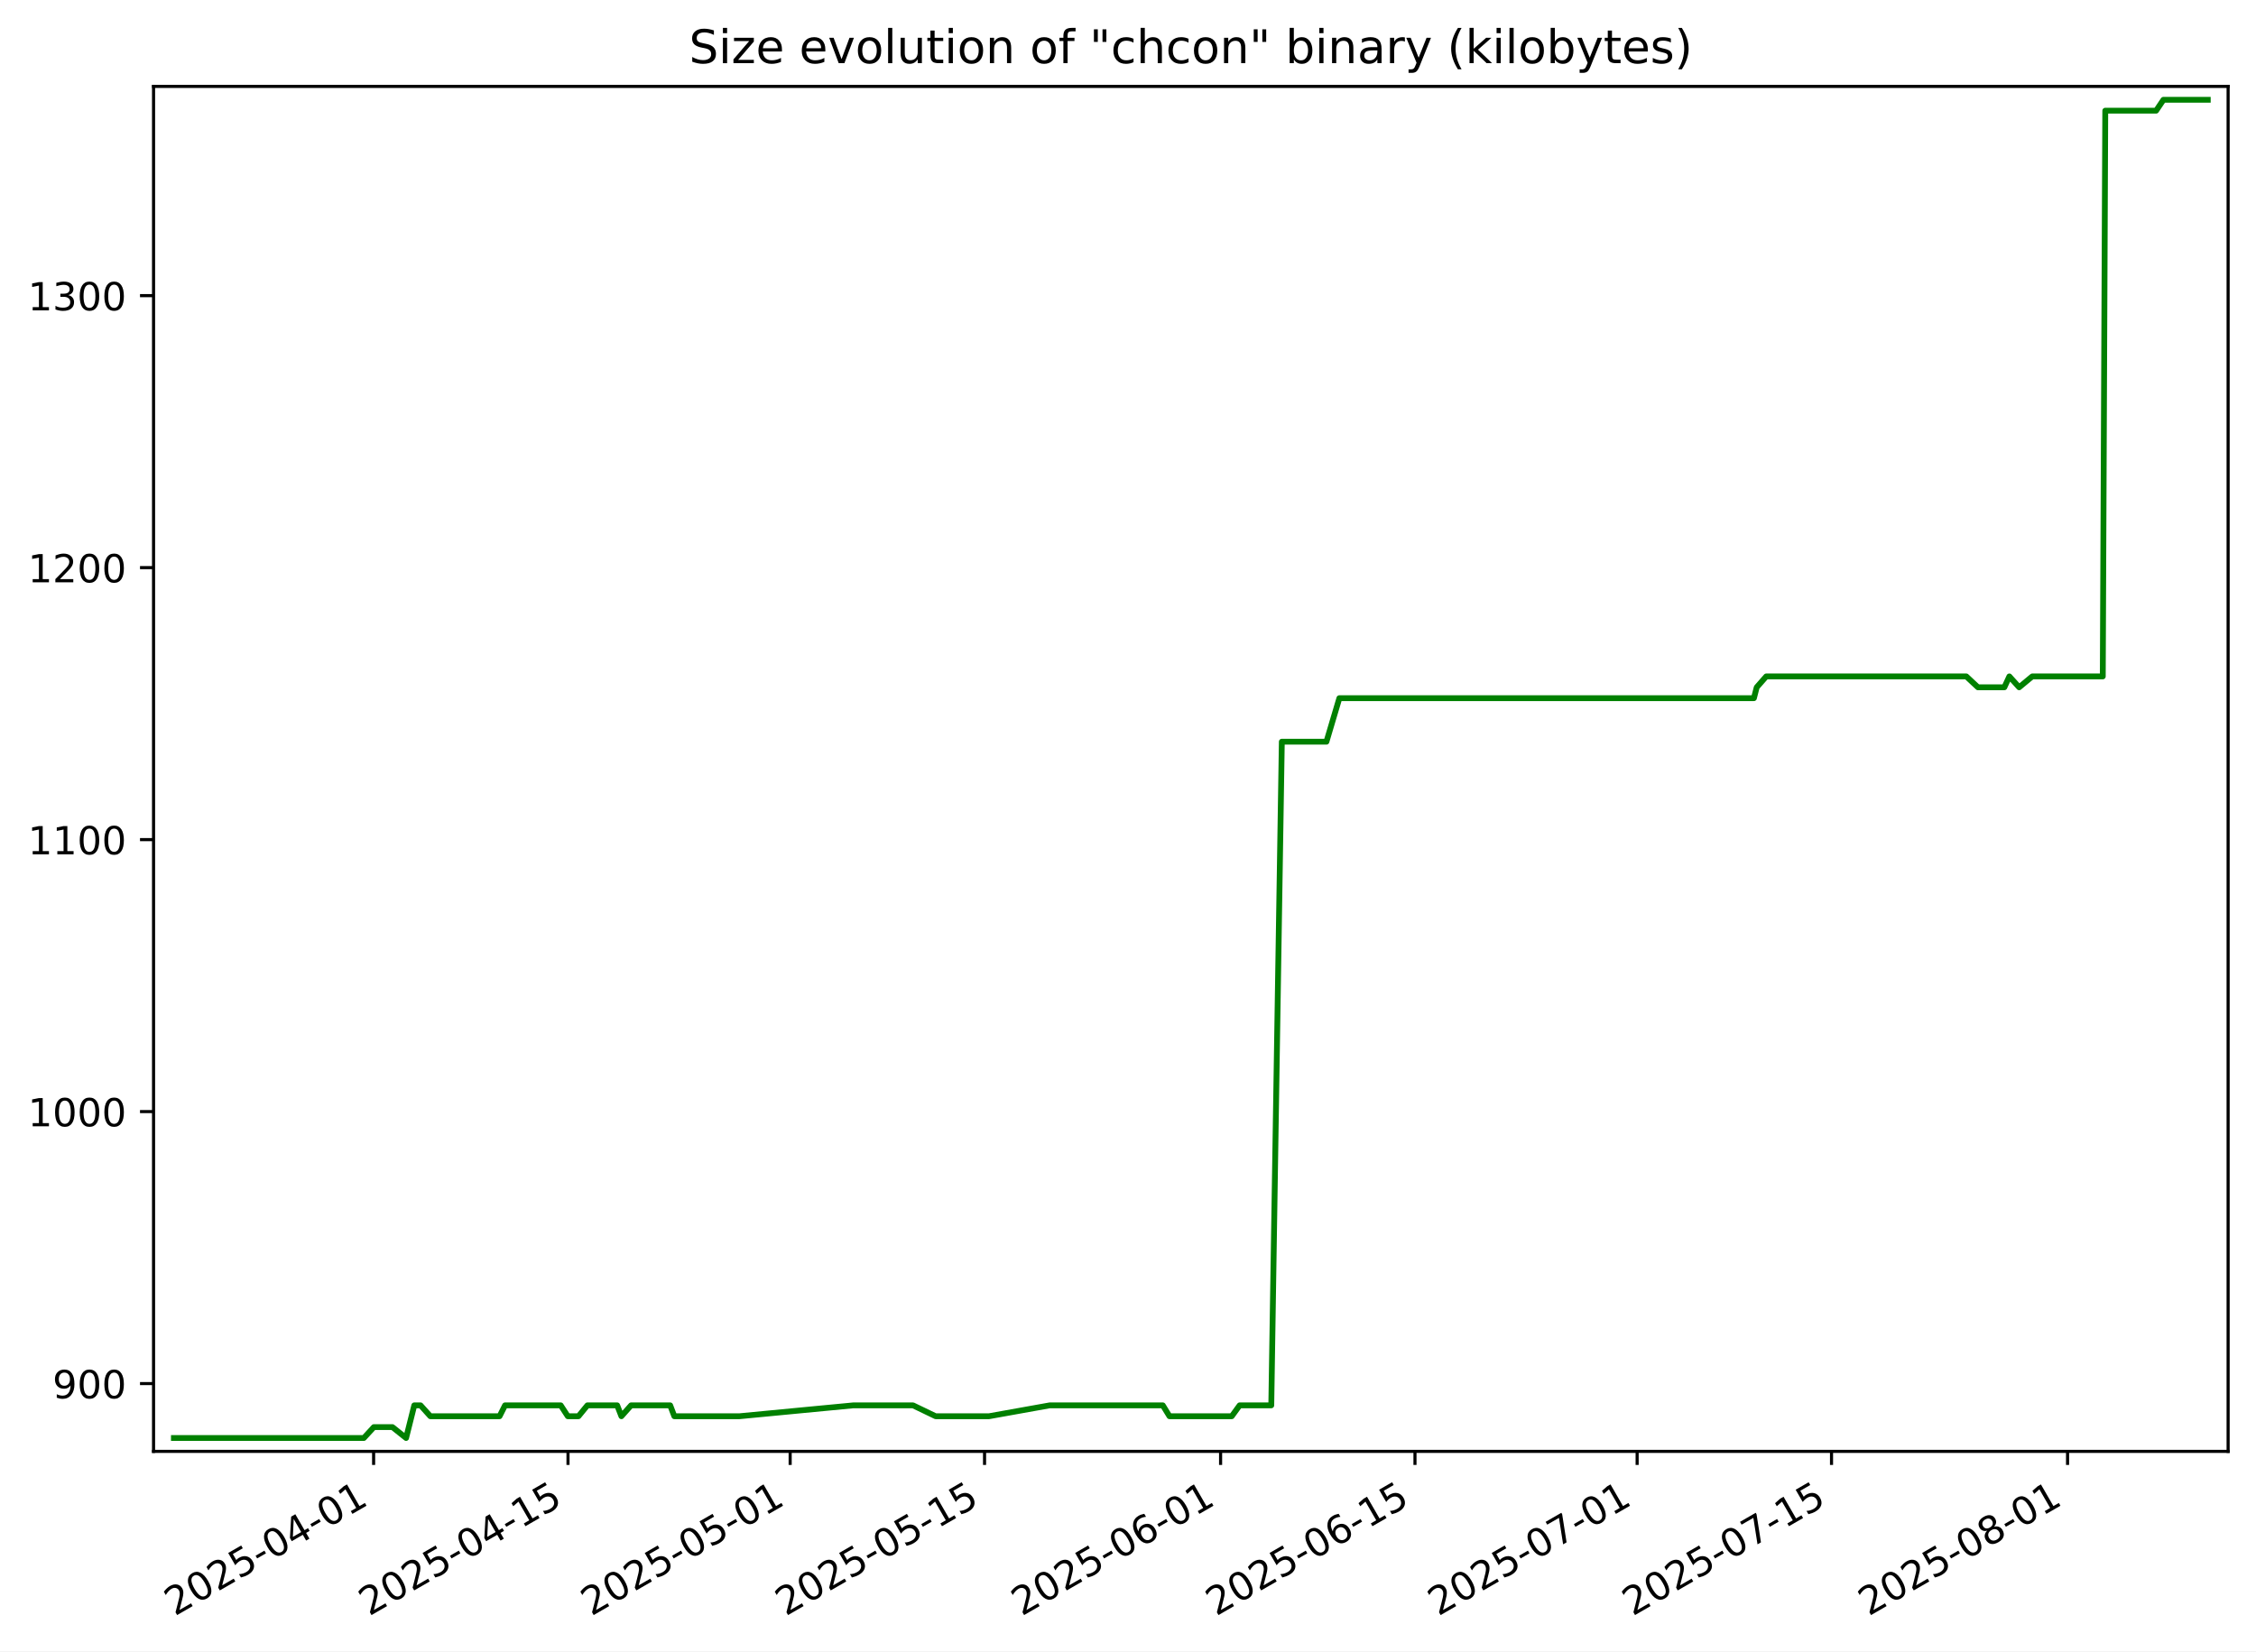
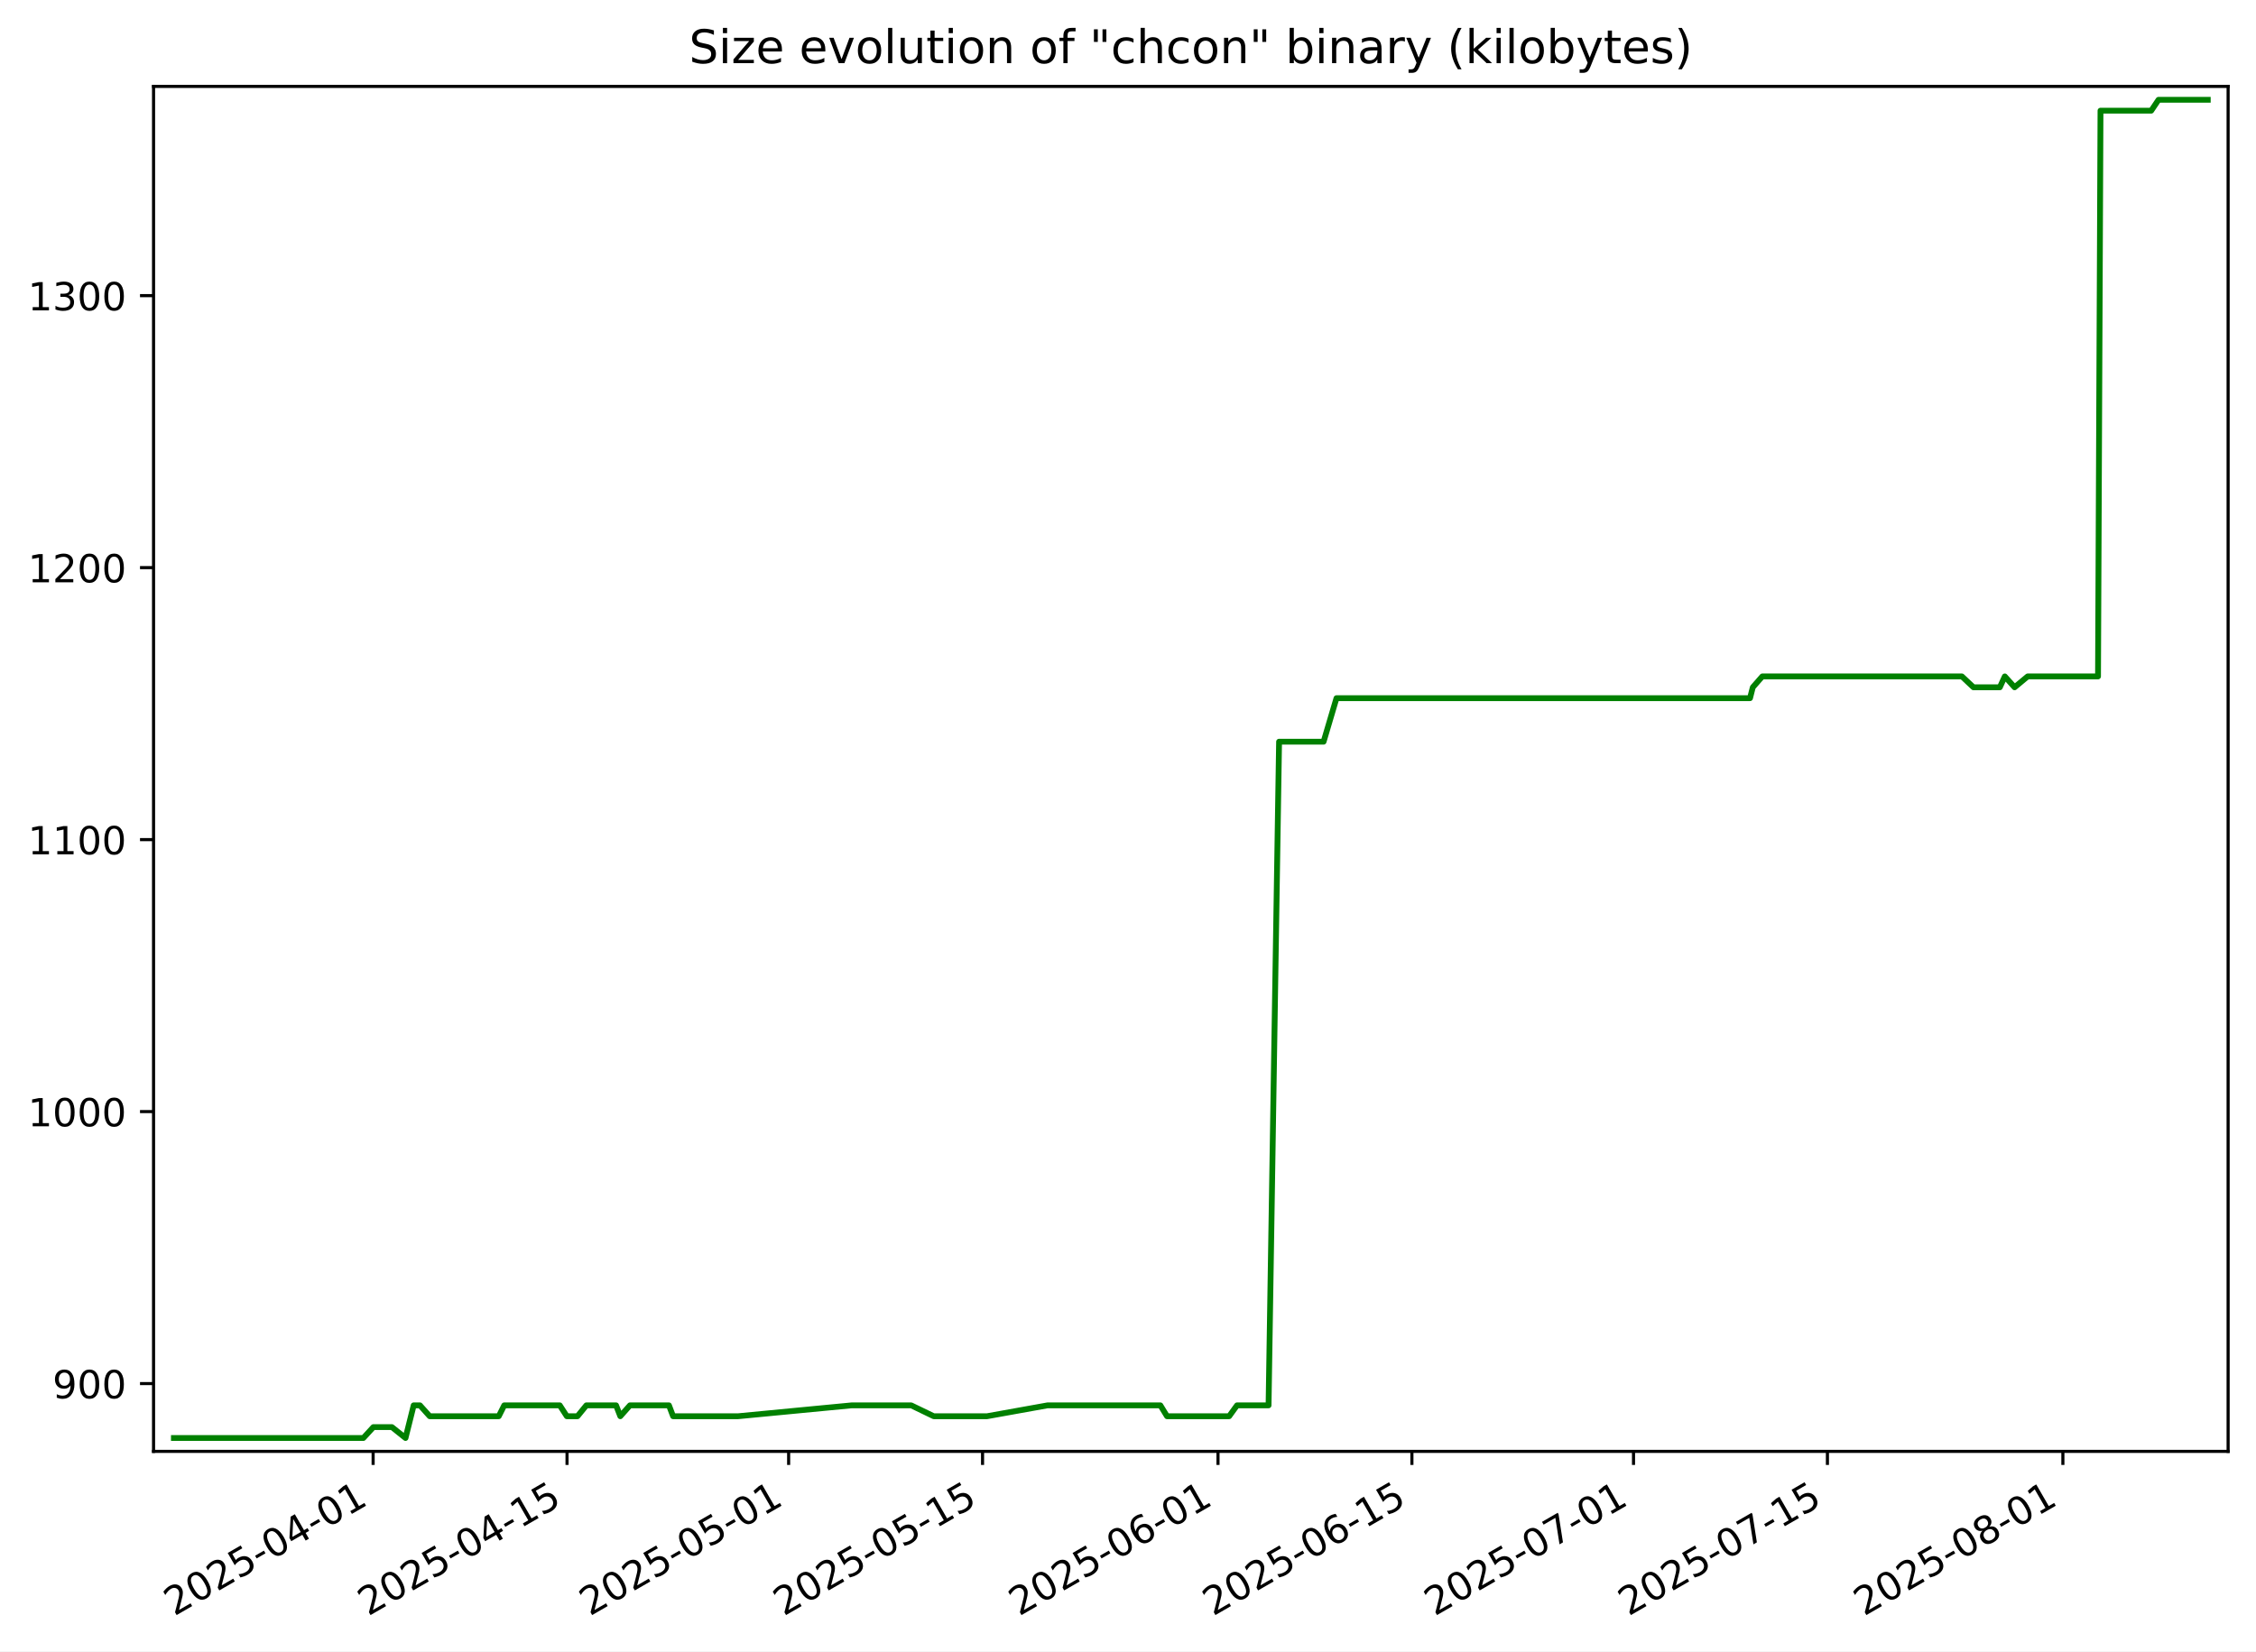
<svg xmlns="http://www.w3.org/2000/svg" xmlns:xlink="http://www.w3.org/1999/xlink" width="582.53pt" height="426.469pt" viewBox="0 0 582.53 426.469" version="1.1">
  <defs>
    <style type="text/css">*{stroke-linejoin: round; stroke-linecap: butt}</style>
  </defs>
  <g id="figure_1">
    <g id="patch_1">
      <path d="M -0 426.469  L 582.53 426.469  L 582.53 0  L -0 0  z " style="fill: #ffffff" />
    </g>
    <g id="axes_1">
      <g id="patch_2">
        <path d="M 39.65 374.83  L 575.33 374.83  L 575.33 22.318  L 39.65 22.318  z " style="fill: #ffffff" />
      </g>
      <g id="matplotlib.axis_1">
        <g id="xtick_1">
          <g id="line2d_1">
            <defs>
-               <path id="m84c42b66b6" d="M 0 0  L 0 3.5  " style="stroke: #000000; stroke-width: 0.8" />
+               <path id="m7f6ff230e7" d="M 0 0  L 0 3.5  " style="stroke: #000000; stroke-width: 0.8" />
            </defs>
            <g>
-               <use xlink:href="#m84c42b66b6" x="96.473" y="374.83" style="stroke: #000000; stroke-width: 0.8" />
+               <use xlink:href="#m7f6ff230e7" x="96.346" y="374.83" style="stroke: #000000; stroke-width: 0.8" />
            </g>
          </g>
          <g id="text_1">
-             <g transform="translate(45.10396 417.4684) rotate(-30) scale(0.1 -0.1)">
+             <g transform="translate(44.97653 417.4684) rotate(-30) scale(0.1 -0.1)">
              <defs>
                <path id="DejaVuSans-32" d="M 1228 531  L 3431 531  L 3431 0  L 469 0  L 469 531  Q 828 903 1448 1529  Q 2069 2156 2228 2338  Q 2531 2678 2651 2914  Q 2772 3150 2772 3378  Q 2772 3750 2511 3984  Q 2250 4219 1831 4219  Q 1534 4219 1204 4116  Q 875 4013 500 3803  L 500 4441  Q 881 4594 1212 4672  Q 1544 4750 1819 4750  Q 2544 4750 2975 4387  Q 3406 4025 3406 3419  Q 3406 3131 3298 2873  Q 3191 2616 2906 2266  Q 2828 2175 2409 1742  Q 1991 1309 1228 531  z " transform="scale(0.015625)" />
                <path id="DejaVuSans-30" d="M 2034 4250  Q 1547 4250 1301 3770  Q 1056 3291 1056 2328  Q 1056 1369 1301 889  Q 1547 409 2034 409  Q 2525 409 2770 889  Q 3016 1369 3016 2328  Q 3016 3291 2770 3770  Q 2525 4250 2034 4250  z M 2034 4750  Q 2819 4750 3233 4129  Q 3647 3509 3647 2328  Q 3647 1150 3233 529  Q 2819 -91 2034 -91  Q 1250 -91 836 529  Q 422 1150 422 2328  Q 422 3509 836 4129  Q 1250 4750 2034 4750  z " transform="scale(0.015625)" />
                <path id="DejaVuSans-35" d="M 691 4666  L 3169 4666  L 3169 4134  L 1269 4134  L 1269 2991  Q 1406 3038 1543 3061  Q 1681 3084 1819 3084  Q 2600 3084 3056 2656  Q 3513 2228 3513 1497  Q 3513 744 3044 326  Q 2575 -91 1722 -91  Q 1428 -91 1123 -41  Q 819 9 494 109  L 494 744  Q 775 591 1075 516  Q 1375 441 1709 441  Q 2250 441 2565 725  Q 2881 1009 2881 1497  Q 2881 1984 2565 2268  Q 2250 2553 1709 2553  Q 1456 2553 1204 2497  Q 953 2441 691 2322  L 691 4666  z " transform="scale(0.015625)" />
                <path id="DejaVuSans-2d" d="M 313 2009  L 1997 2009  L 1997 1497  L 313 1497  L 313 2009  z " transform="scale(0.015625)" />
                <path id="DejaVuSans-34" d="M 2419 4116  L 825 1625  L 2419 1625  L 2419 4116  z M 2253 4666  L 3047 4666  L 3047 1625  L 3713 1625  L 3713 1100  L 3047 1100  L 3047 0  L 2419 0  L 2419 1100  L 313 1100  L 313 1709  L 2253 4666  z " transform="scale(0.015625)" />
                <path id="DejaVuSans-31" d="M 794 531  L 1825 531  L 1825 4091  L 703 3866  L 703 4441  L 1819 4666  L 2450 4666  L 2450 531  L 3481 531  L 3481 0  L 794 0  L 794 531  z " transform="scale(0.015625)" />
              </defs>
              <use xlink:href="#DejaVuSans-32" />
              <use xlink:href="#DejaVuSans-30" x="63.623" />
              <use xlink:href="#DejaVuSans-32" x="127.246" />
              <use xlink:href="#DejaVuSans-35" x="190.869" />
              <use xlink:href="#DejaVuSans-2d" x="254.492" />
              <use xlink:href="#DejaVuSans-30" x="290.576" />
              <use xlink:href="#DejaVuSans-34" x="354.199" />
              <use xlink:href="#DejaVuSans-2d" x="417.822" />
              <use xlink:href="#DejaVuSans-30" x="453.906" />
              <use xlink:href="#DejaVuSans-31" x="517.529" />
            </g>
          </g>
        </g>
        <g id="xtick_2">
          <g id="line2d_2">
            <g>
-               <use xlink:href="#m84c42b66b6" x="146.667" y="374.83" style="stroke: #000000; stroke-width: 0.8" />
+               <use xlink:href="#m7f6ff230e7" x="146.415" y="374.83" style="stroke: #000000; stroke-width: 0.8" />
            </g>
          </g>
          <g id="text_2">
-             <g transform="translate(95.29724 417.4684) rotate(-30) scale(0.1 -0.1)">
+             <g transform="translate(95.04579 417.4684) rotate(-30) scale(0.1 -0.1)">
              <use xlink:href="#DejaVuSans-32" />
              <use xlink:href="#DejaVuSans-30" x="63.623" />
              <use xlink:href="#DejaVuSans-32" x="127.246" />
              <use xlink:href="#DejaVuSans-35" x="190.869" />
              <use xlink:href="#DejaVuSans-2d" x="254.492" />
              <use xlink:href="#DejaVuSans-30" x="290.576" />
              <use xlink:href="#DejaVuSans-34" x="354.199" />
              <use xlink:href="#DejaVuSans-2d" x="417.822" />
              <use xlink:href="#DejaVuSans-31" x="453.906" />
              <use xlink:href="#DejaVuSans-35" x="517.529" />
            </g>
          </g>
        </g>
        <g id="xtick_3">
          <g id="line2d_3">
            <g>
-               <use xlink:href="#m84c42b66b6" x="204.03" y="374.83" style="stroke: #000000; stroke-width: 0.8" />
+               <use xlink:href="#m7f6ff230e7" x="203.637" y="374.83" style="stroke: #000000; stroke-width: 0.8" />
            </g>
          </g>
          <g id="text_3">
-             <g transform="translate(152.661 417.4684) rotate(-30) scale(0.1 -0.1)">
+             <g transform="translate(152.2678 417.4684) rotate(-30) scale(0.1 -0.1)">
              <use xlink:href="#DejaVuSans-32" />
              <use xlink:href="#DejaVuSans-30" x="63.623" />
              <use xlink:href="#DejaVuSans-32" x="127.246" />
              <use xlink:href="#DejaVuSans-35" x="190.869" />
              <use xlink:href="#DejaVuSans-2d" x="254.492" />
              <use xlink:href="#DejaVuSans-30" x="290.576" />
              <use xlink:href="#DejaVuSans-35" x="354.199" />
              <use xlink:href="#DejaVuSans-2d" x="417.822" />
              <use xlink:href="#DejaVuSans-30" x="453.906" />
              <use xlink:href="#DejaVuSans-31" x="517.529" />
            </g>
          </g>
        </g>
        <g id="xtick_4">
          <g id="line2d_4">
            <g>
-               <use xlink:href="#m84c42b66b6" x="254.224" y="374.83" style="stroke: #000000; stroke-width: 0.8" />
+               <use xlink:href="#m7f6ff230e7" x="253.707" y="374.83" style="stroke: #000000; stroke-width: 0.8" />
            </g>
          </g>
          <g id="text_4">
-             <g transform="translate(202.8543 417.4684) rotate(-30) scale(0.1 -0.1)">
+             <g transform="translate(202.3371 417.4684) rotate(-30) scale(0.1 -0.1)">
              <use xlink:href="#DejaVuSans-32" />
              <use xlink:href="#DejaVuSans-30" x="63.623" />
              <use xlink:href="#DejaVuSans-32" x="127.246" />
              <use xlink:href="#DejaVuSans-35" x="190.869" />
              <use xlink:href="#DejaVuSans-2d" x="254.492" />
              <use xlink:href="#DejaVuSans-30" x="290.576" />
              <use xlink:href="#DejaVuSans-35" x="354.199" />
              <use xlink:href="#DejaVuSans-2d" x="417.822" />
              <use xlink:href="#DejaVuSans-31" x="453.906" />
              <use xlink:href="#DejaVuSans-35" x="517.529" />
            </g>
          </g>
        </g>
        <g id="xtick_5">
          <g id="line2d_5">
            <g>
-               <use xlink:href="#m84c42b66b6" x="315.173" y="374.83" style="stroke: #000000; stroke-width: 0.8" />
+               <use xlink:href="#m7f6ff230e7" x="314.505" y="374.83" style="stroke: #000000; stroke-width: 0.8" />
            </g>
          </g>
          <g id="text_5">
-             <g transform="translate(263.8033 417.4684) rotate(-30) scale(0.1 -0.1)">
+             <g transform="translate(263.1354 417.4684) rotate(-30) scale(0.1 -0.1)">
              <defs>
                <path id="DejaVuSans-36" d="M 2113 2584  Q 1688 2584 1439 2293  Q 1191 2003 1191 1497  Q 1191 994 1439 701  Q 1688 409 2113 409  Q 2538 409 2786 701  Q 3034 994 3034 1497  Q 3034 2003 2786 2293  Q 2538 2584 2113 2584  z M 3366 4563  L 3366 3988  Q 3128 4100 2886 4159  Q 2644 4219 2406 4219  Q 1781 4219 1451 3797  Q 1122 3375 1075 2522  Q 1259 2794 1537 2939  Q 1816 3084 2150 3084  Q 2853 3084 3261 2657  Q 3669 2231 3669 1497  Q 3669 778 3244 343  Q 2819 -91 2113 -91  Q 1303 -91 875 529  Q 447 1150 447 2328  Q 447 3434 972 4092  Q 1497 4750 2381 4750  Q 2619 4750 2861 4703  Q 3103 4656 3366 4563  z " transform="scale(0.015625)" />
              </defs>
              <use xlink:href="#DejaVuSans-32" />
              <use xlink:href="#DejaVuSans-30" x="63.623" />
              <use xlink:href="#DejaVuSans-32" x="127.246" />
              <use xlink:href="#DejaVuSans-35" x="190.869" />
              <use xlink:href="#DejaVuSans-2d" x="254.492" />
              <use xlink:href="#DejaVuSans-30" x="290.576" />
              <use xlink:href="#DejaVuSans-36" x="354.199" />
              <use xlink:href="#DejaVuSans-2d" x="417.822" />
              <use xlink:href="#DejaVuSans-30" x="453.906" />
              <use xlink:href="#DejaVuSans-31" x="517.529" />
            </g>
          </g>
        </g>
        <g id="xtick_6">
          <g id="line2d_6">
            <g>
-               <use xlink:href="#m84c42b66b6" x="365.366" y="374.83" style="stroke: #000000; stroke-width: 0.8" />
+               <use xlink:href="#m7f6ff230e7" x="364.574" y="374.83" style="stroke: #000000; stroke-width: 0.8" />
            </g>
          </g>
          <g id="text_6">
-             <g transform="translate(313.9965 417.4684) rotate(-30) scale(0.1 -0.1)">
+             <g transform="translate(313.2047 417.4684) rotate(-30) scale(0.1 -0.1)">
              <use xlink:href="#DejaVuSans-32" />
              <use xlink:href="#DejaVuSans-30" x="63.623" />
              <use xlink:href="#DejaVuSans-32" x="127.246" />
              <use xlink:href="#DejaVuSans-35" x="190.869" />
              <use xlink:href="#DejaVuSans-2d" x="254.492" />
              <use xlink:href="#DejaVuSans-30" x="290.576" />
              <use xlink:href="#DejaVuSans-36" x="354.199" />
              <use xlink:href="#DejaVuSans-2d" x="417.822" />
              <use xlink:href="#DejaVuSans-31" x="453.906" />
              <use xlink:href="#DejaVuSans-35" x="517.529" />
            </g>
          </g>
        </g>
        <g id="xtick_7">
          <g id="line2d_7">
            <g>
-               <use xlink:href="#m84c42b66b6" x="422.73" y="374.83" style="stroke: #000000; stroke-width: 0.8" />
+               <use xlink:href="#m7f6ff230e7" x="421.796" y="374.83" style="stroke: #000000; stroke-width: 0.8" />
            </g>
          </g>
          <g id="text_7">
-             <g transform="translate(371.3603 417.4684) rotate(-30) scale(0.1 -0.1)">
+             <g transform="translate(370.4267 417.4684) rotate(-30) scale(0.1 -0.1)">
              <defs>
                <path id="DejaVuSans-37" d="M 525 4666  L 3525 4666  L 3525 4397  L 1831 0  L 1172 0  L 2766 4134  L 525 4134  L 525 4666  z " transform="scale(0.015625)" />
              </defs>
              <use xlink:href="#DejaVuSans-32" />
              <use xlink:href="#DejaVuSans-30" x="63.623" />
              <use xlink:href="#DejaVuSans-32" x="127.246" />
              <use xlink:href="#DejaVuSans-35" x="190.869" />
              <use xlink:href="#DejaVuSans-2d" x="254.492" />
              <use xlink:href="#DejaVuSans-30" x="290.576" />
              <use xlink:href="#DejaVuSans-37" x="354.199" />
              <use xlink:href="#DejaVuSans-2d" x="417.822" />
              <use xlink:href="#DejaVuSans-30" x="453.906" />
              <use xlink:href="#DejaVuSans-31" x="517.529" />
            </g>
          </g>
        </g>
        <g id="xtick_8">
          <g id="line2d_8">
            <g>
-               <use xlink:href="#m84c42b66b6" x="472.923" y="374.83" style="stroke: #000000; stroke-width: 0.8" />
+               <use xlink:href="#m7f6ff230e7" x="471.865" y="374.83" style="stroke: #000000; stroke-width: 0.8" />
            </g>
          </g>
          <g id="text_8">
-             <g transform="translate(421.5536 417.4684) rotate(-30) scale(0.1 -0.1)">
+             <g transform="translate(420.496 417.4684) rotate(-30) scale(0.1 -0.1)">
              <use xlink:href="#DejaVuSans-32" />
              <use xlink:href="#DejaVuSans-30" x="63.623" />
              <use xlink:href="#DejaVuSans-32" x="127.246" />
              <use xlink:href="#DejaVuSans-35" x="190.869" />
              <use xlink:href="#DejaVuSans-2d" x="254.492" />
              <use xlink:href="#DejaVuSans-30" x="290.576" />
              <use xlink:href="#DejaVuSans-37" x="354.199" />
              <use xlink:href="#DejaVuSans-2d" x="417.822" />
              <use xlink:href="#DejaVuSans-31" x="453.906" />
              <use xlink:href="#DejaVuSans-35" x="517.529" />
            </g>
          </g>
        </g>
        <g id="xtick_9">
          <g id="line2d_9">
            <g>
-               <use xlink:href="#m84c42b66b6" x="533.872" y="374.83" style="stroke: #000000; stroke-width: 0.8" />
+               <use xlink:href="#m7f6ff230e7" x="532.664" y="374.83" style="stroke: #000000; stroke-width: 0.8" />
            </g>
          </g>
          <g id="text_9">
-             <g transform="translate(482.5026 417.4684) rotate(-30) scale(0.1 -0.1)">
+             <g transform="translate(481.2943 417.4684) rotate(-30) scale(0.1 -0.1)">
              <defs>
                <path id="DejaVuSans-38" d="M 2034 2216  Q 1584 2216 1326 1975  Q 1069 1734 1069 1313  Q 1069 891 1326 650  Q 1584 409 2034 409  Q 2484 409 2743 651  Q 3003 894 3003 1313  Q 3003 1734 2745 1975  Q 2488 2216 2034 2216  z M 1403 2484  Q 997 2584 770 2862  Q 544 3141 544 3541  Q 544 4100 942 4425  Q 1341 4750 2034 4750  Q 2731 4750 3128 4425  Q 3525 4100 3525 3541  Q 3525 3141 3298 2862  Q 3072 2584 2669 2484  Q 3125 2378 3379 2068  Q 3634 1759 3634 1313  Q 3634 634 3220 271  Q 2806 -91 2034 -91  Q 1263 -91 848 271  Q 434 634 434 1313  Q 434 1759 690 2068  Q 947 2378 1403 2484  z M 1172 3481  Q 1172 3119 1398 2916  Q 1625 2713 2034 2713  Q 2441 2713 2670 2916  Q 2900 3119 2900 3481  Q 2900 3844 2670 4047  Q 2441 4250 2034 4250  Q 1625 4250 1398 4047  Q 1172 3844 1172 3481  z " transform="scale(0.015625)" />
              </defs>
              <use xlink:href="#DejaVuSans-32" />
              <use xlink:href="#DejaVuSans-30" x="63.623" />
              <use xlink:href="#DejaVuSans-32" x="127.246" />
              <use xlink:href="#DejaVuSans-35" x="190.869" />
              <use xlink:href="#DejaVuSans-2d" x="254.492" />
              <use xlink:href="#DejaVuSans-30" x="290.576" />
              <use xlink:href="#DejaVuSans-38" x="354.199" />
              <use xlink:href="#DejaVuSans-2d" x="417.822" />
              <use xlink:href="#DejaVuSans-30" x="453.906" />
              <use xlink:href="#DejaVuSans-31" x="517.529" />
            </g>
          </g>
        </g>
      </g>
      <g id="matplotlib.axis_2">
        <g id="ytick_1">
          <g id="line2d_10">
            <defs>
-               <path id="me3616a4ad2" d="M 0 0  L -3.5 0  " style="stroke: #000000; stroke-width: 0.8" />
+               <path id="mb7168af023" d="M 0 0  L -3.5 0  " style="stroke: #000000; stroke-width: 0.8" />
            </defs>
            <g>
-               <use xlink:href="#me3616a4ad2" x="39.65" y="357.325" style="stroke: #000000; stroke-width: 0.8" />
+               <use xlink:href="#mb7168af023" x="39.65" y="357.325" style="stroke: #000000; stroke-width: 0.8" />
            </g>
          </g>
          <g id="text_10">
            <g transform="translate(13.5625 361.1246) scale(0.1 -0.1)">
              <defs>
                <path id="DejaVuSans-39" d="M 703 97  L 703 672  Q 941 559 1184 500  Q 1428 441 1663 441  Q 2288 441 2617 861  Q 2947 1281 2994 2138  Q 2813 1869 2534 1725  Q 2256 1581 1919 1581  Q 1219 1581 811 2004  Q 403 2428 403 3163  Q 403 3881 828 4315  Q 1253 4750 1959 4750  Q 2769 4750 3195 4129  Q 3622 3509 3622 2328  Q 3622 1225 3098 567  Q 2575 -91 1691 -91  Q 1453 -91 1209 -44  Q 966 3 703 97  z M 1959 2075  Q 2384 2075 2632 2365  Q 2881 2656 2881 3163  Q 2881 3666 2632 3958  Q 2384 4250 1959 4250  Q 1534 4250 1286 3958  Q 1038 3666 1038 3163  Q 1038 2656 1286 2365  Q 1534 2075 1959 2075  z " transform="scale(0.015625)" />
              </defs>
              <use xlink:href="#DejaVuSans-39" />
              <use xlink:href="#DejaVuSans-30" x="63.623" />
              <use xlink:href="#DejaVuSans-30" x="127.246" />
            </g>
          </g>
        </g>
        <g id="ytick_2">
          <g id="line2d_11">
            <g>
-               <use xlink:href="#me3616a4ad2" x="39.65" y="287.081" style="stroke: #000000; stroke-width: 0.8" />
+               <use xlink:href="#mb7168af023" x="39.65" y="287.081" style="stroke: #000000; stroke-width: 0.8" />
            </g>
          </g>
          <g id="text_11">
            <g transform="translate(7.2 290.8807) scale(0.1 -0.1)">
              <use xlink:href="#DejaVuSans-31" />
              <use xlink:href="#DejaVuSans-30" x="63.623" />
              <use xlink:href="#DejaVuSans-30" x="127.246" />
              <use xlink:href="#DejaVuSans-30" x="190.869" />
            </g>
          </g>
        </g>
        <g id="ytick_3">
          <g id="line2d_12">
            <g>
-               <use xlink:href="#me3616a4ad2" x="39.65" y="216.838" style="stroke: #000000; stroke-width: 0.8" />
+               <use xlink:href="#mb7168af023" x="39.65" y="216.838" style="stroke: #000000; stroke-width: 0.8" />
            </g>
          </g>
          <g id="text_12">
            <g transform="translate(7.2 220.6368) scale(0.1 -0.1)">
              <use xlink:href="#DejaVuSans-31" />
              <use xlink:href="#DejaVuSans-31" x="63.623" />
              <use xlink:href="#DejaVuSans-30" x="127.246" />
              <use xlink:href="#DejaVuSans-30" x="190.869" />
            </g>
          </g>
        </g>
        <g id="ytick_4">
          <g id="line2d_13">
            <g>
-               <use xlink:href="#me3616a4ad2" x="39.65" y="146.594" style="stroke: #000000; stroke-width: 0.8" />
+               <use xlink:href="#mb7168af023" x="39.65" y="146.594" style="stroke: #000000; stroke-width: 0.8" />
            </g>
          </g>
          <g id="text_13">
            <g transform="translate(7.2 150.3929) scale(0.1 -0.1)">
              <use xlink:href="#DejaVuSans-31" />
              <use xlink:href="#DejaVuSans-32" x="63.623" />
              <use xlink:href="#DejaVuSans-30" x="127.246" />
              <use xlink:href="#DejaVuSans-30" x="190.869" />
            </g>
          </g>
        </g>
        <g id="ytick_5">
          <g id="line2d_14">
            <g>
-               <use xlink:href="#me3616a4ad2" x="39.65" y="76.35" style="stroke: #000000; stroke-width: 0.8" />
+               <use xlink:href="#mb7168af023" x="39.65" y="76.35" style="stroke: #000000; stroke-width: 0.8" />
            </g>
          </g>
          <g id="text_14">
            <g transform="translate(7.2 80.14895) scale(0.1 -0.1)">
              <defs>
                <path id="DejaVuSans-33" d="M 2597 2516  Q 3050 2419 3304 2112  Q 3559 1806 3559 1356  Q 3559 666 3084 287  Q 2609 -91 1734 -91  Q 1441 -91 1130 -33  Q 819 25 488 141  L 488 750  Q 750 597 1062 519  Q 1375 441 1716 441  Q 2309 441 2620 675  Q 2931 909 2931 1356  Q 2931 1769 2642 2001  Q 2353 2234 1838 2234  L 1294 2234  L 1294 2753  L 1863 2753  Q 2328 2753 2575 2939  Q 2822 3125 2822 3475  Q 2822 3834 2567 4026  Q 2313 4219 1838 4219  Q 1578 4219 1281 4162  Q 984 4106 628 3988  L 628 4550  Q 988 4650 1302 4700  Q 1616 4750 1894 4750  Q 2613 4750 3031 4423  Q 3450 4097 3450 3541  Q 3450 3153 3228 2886  Q 3006 2619 2597 2516  z " transform="scale(0.015625)" />
              </defs>
              <use xlink:href="#DejaVuSans-31" />
              <use xlink:href="#DejaVuSans-33" x="63.623" />
              <use xlink:href="#DejaVuSans-30" x="127.246" />
              <use xlink:href="#DejaVuSans-30" x="190.869" />
            </g>
          </g>
        </g>
      </g>
      <g id="line2d_15">
-         <path d="M 44.902 371.374  L 93.95 371.374  L 96.535 368.564  L 101.335 368.564  L 104.859 371.374  L 106.971 362.945  L 108.593 362.945  L 111.121 365.755  L 128.994 365.755  L 130.409 362.945  L 144.788 362.945  L 146.612 365.755  L 149.374 365.755  L 151.671 362.945  L 159.363 362.945  L 160.458 365.755  L 162.957 362.945  L 173.048 362.945  L 174.12 365.755  L 190.95 365.755  L 220.347 362.945  L 235.756 362.945  L 241.589 365.755  L 255.381 365.755  L 271.047 362.945  L 300.254 362.945  L 301.977 365.755  L 318.057 365.755  L 320.094 362.945  L 328.261 362.945  L 330.983 191.55  L 342.506 191.55  L 345.841 180.311  L 452.886 180.311  L 453.606 177.501  L 456.07 174.691  L 507.729 174.691  L 510.733 177.501  L 517.549 177.501  L 518.842 174.691  L 521.374 177.501  L 524.76 174.691  L 542.969 174.691  L 543.609 28.584  L 556.737 28.584  L 558.626 25.774  L 570.078 25.774  L 570.078 25.774  " clip-path="url(#p81e6f50cb0)" style="fill: none; stroke: #008000; stroke-width: 1.5; stroke-linecap: square" />
+         <path d="M 44.902 371.374  L 93.829 371.374  L 96.407 368.564  L 101.195 368.564  L 104.711 371.374  L 106.817 362.945  L 108.436 362.945  L 110.957 365.755  L 128.786 365.755  L 130.198 362.945  L 144.541 362.945  L 146.361 365.755  L 149.116 365.755  L 151.408 362.945  L 159.08 362.945  L 160.172 365.755  L 162.665 362.945  L 172.731 362.945  L 173.8 365.755  L 190.589 365.755  L 219.913 362.945  L 235.285 362.945  L 241.103 365.755  L 254.861 365.755  L 270.488 362.945  L 299.623 362.945  L 301.341 365.755  L 317.382 365.755  L 319.414 362.945  L 327.561 362.945  L 330.276 191.55  L 341.77 191.55  L 345.097 180.311  L 451.878 180.311  L 452.596 177.501  L 455.054 174.691  L 506.585 174.691  L 509.582 177.501  L 516.381 177.501  L 517.671 174.691  L 520.197 177.501  L 523.574 174.691  L 541.739 174.691  L 542.377 28.584  L 555.472 28.584  L 557.357 25.774  L 570.078 25.774  L 570.078 25.774  " clip-path="url(#p6b44d0d22c)" style="fill: none; stroke: #008000; stroke-width: 1.5; stroke-linecap: square" />
      </g>
      <g id="patch_3">
        <path d="M 39.65 374.83  L 39.65 22.318  " style="fill: none; stroke: #000000; stroke-width: 0.8; stroke-linejoin: miter; stroke-linecap: square" />
      </g>
      <g id="patch_4">
        <path d="M 575.33 374.83  L 575.33 22.318  " style="fill: none; stroke: #000000; stroke-width: 0.8; stroke-linejoin: miter; stroke-linecap: square" />
      </g>
      <g id="patch_5">
        <path d="M 39.65 374.83  L 575.33 374.83  " style="fill: none; stroke: #000000; stroke-width: 0.8; stroke-linejoin: miter; stroke-linecap: square" />
      </g>
      <g id="patch_6">
        <path d="M 39.65 22.318  L 575.33 22.318  " style="fill: none; stroke: #000000; stroke-width: 0.8; stroke-linejoin: miter; stroke-linecap: square" />
      </g>
      <g id="text_15">
        <g transform="translate(177.92 16.31812) scale(0.12 -0.12)">
          <defs>
            <path id="DejaVuSans-53" d="M 3425 4513  L 3425 3897  Q 3066 4069 2747 4153  Q 2428 4238 2131 4238  Q 1616 4238 1336 4038  Q 1056 3838 1056 3469  Q 1056 3159 1242 3001  Q 1428 2844 1947 2747  L 2328 2669  Q 3034 2534 3370 2195  Q 3706 1856 3706 1288  Q 3706 609 3251 259  Q 2797 -91 1919 -91  Q 1588 -91 1214 -16  Q 841 59 441 206  L 441 856  Q 825 641 1194 531  Q 1563 422 1919 422  Q 2459 422 2753 634  Q 3047 847 3047 1241  Q 3047 1584 2836 1778  Q 2625 1972 2144 2069  L 1759 2144  Q 1053 2284 737 2584  Q 422 2884 422 3419  Q 422 4038 858 4394  Q 1294 4750 2059 4750  Q 2388 4750 2728 4690  Q 3069 4631 3425 4513  z " transform="scale(0.015625)" />
            <path id="DejaVuSans-69" d="M 603 3500  L 1178 3500  L 1178 0  L 603 0  L 603 3500  z M 603 4863  L 1178 4863  L 1178 4134  L 603 4134  L 603 4863  z " transform="scale(0.015625)" />
            <path id="DejaVuSans-7a" d="M 353 3500  L 3084 3500  L 3084 2975  L 922 459  L 3084 459  L 3084 0  L 275 0  L 275 525  L 2438 3041  L 353 3041  L 353 3500  z " transform="scale(0.015625)" />
            <path id="DejaVuSans-65" d="M 3597 1894  L 3597 1613  L 953 1613  Q 991 1019 1311 708  Q 1631 397 2203 397  Q 2534 397 2845 478  Q 3156 559 3463 722  L 3463 178  Q 3153 47 2828 -22  Q 2503 -91 2169 -91  Q 1331 -91 842 396  Q 353 884 353 1716  Q 353 2575 817 3079  Q 1281 3584 2069 3584  Q 2775 3584 3186 3129  Q 3597 2675 3597 1894  z M 3022 2063  Q 3016 2534 2758 2815  Q 2500 3097 2075 3097  Q 1594 3097 1305 2825  Q 1016 2553 972 2059  L 3022 2063  z " transform="scale(0.015625)" />
            <path id="DejaVuSans-20" transform="scale(0.015625)" />
            <path id="DejaVuSans-76" d="M 191 3500  L 800 3500  L 1894 563  L 2988 3500  L 3597 3500  L 2284 0  L 1503 0  L 191 3500  z " transform="scale(0.015625)" />
            <path id="DejaVuSans-6f" d="M 1959 3097  Q 1497 3097 1228 2736  Q 959 2375 959 1747  Q 959 1119 1226 758  Q 1494 397 1959 397  Q 2419 397 2687 759  Q 2956 1122 2956 1747  Q 2956 2369 2687 2733  Q 2419 3097 1959 3097  z M 1959 3584  Q 2709 3584 3137 3096  Q 3566 2609 3566 1747  Q 3566 888 3137 398  Q 2709 -91 1959 -91  Q 1206 -91 779 398  Q 353 888 353 1747  Q 353 2609 779 3096  Q 1206 3584 1959 3584  z " transform="scale(0.015625)" />
            <path id="DejaVuSans-6c" d="M 603 4863  L 1178 4863  L 1178 0  L 603 0  L 603 4863  z " transform="scale(0.015625)" />
            <path id="DejaVuSans-75" d="M 544 1381  L 544 3500  L 1119 3500  L 1119 1403  Q 1119 906 1312 657  Q 1506 409 1894 409  Q 2359 409 2629 706  Q 2900 1003 2900 1516  L 2900 3500  L 3475 3500  L 3475 0  L 2900 0  L 2900 538  Q 2691 219 2414 64  Q 2138 -91 1772 -91  Q 1169 -91 856 284  Q 544 659 544 1381  z M 1991 3584  L 1991 3584  z " transform="scale(0.015625)" />
            <path id="DejaVuSans-74" d="M 1172 4494  L 1172 3500  L 2356 3500  L 2356 3053  L 1172 3053  L 1172 1153  Q 1172 725 1289 603  Q 1406 481 1766 481  L 2356 481  L 2356 0  L 1766 0  Q 1100 0 847 248  Q 594 497 594 1153  L 594 3053  L 172 3053  L 172 3500  L 594 3500  L 594 4494  L 1172 4494  z " transform="scale(0.015625)" />
            <path id="DejaVuSans-6e" d="M 3513 2113  L 3513 0  L 2938 0  L 2938 2094  Q 2938 2591 2744 2837  Q 2550 3084 2163 3084  Q 1697 3084 1428 2787  Q 1159 2491 1159 1978  L 1159 0  L 581 0  L 581 3500  L 1159 3500  L 1159 2956  Q 1366 3272 1645 3428  Q 1925 3584 2291 3584  Q 2894 3584 3203 3211  Q 3513 2838 3513 2113  z " transform="scale(0.015625)" />
            <path id="DejaVuSans-66" d="M 2375 4863  L 2375 4384  L 1825 4384  Q 1516 4384 1395 4259  Q 1275 4134 1275 3809  L 1275 3500  L 2222 3500  L 2222 3053  L 1275 3053  L 1275 0  L 697 0  L 697 3053  L 147 3053  L 147 3500  L 697 3500  L 697 3744  Q 697 4328 969 4595  Q 1241 4863 1831 4863  L 2375 4863  z " transform="scale(0.015625)" />
            <path id="DejaVuSans-22" d="M 1147 4666  L 1147 2931  L 616 2931  L 616 4666  L 1147 4666  z M 2328 4666  L 2328 2931  L 1797 2931  L 1797 4666  L 2328 4666  z " transform="scale(0.015625)" />
            <path id="DejaVuSans-63" d="M 3122 3366  L 3122 2828  Q 2878 2963 2633 3030  Q 2388 3097 2138 3097  Q 1578 3097 1268 2742  Q 959 2388 959 1747  Q 959 1106 1268 751  Q 1578 397 2138 397  Q 2388 397 2633 464  Q 2878 531 3122 666  L 3122 134  Q 2881 22 2623 -34  Q 2366 -91 2075 -91  Q 1284 -91 818 406  Q 353 903 353 1747  Q 353 2603 823 3093  Q 1294 3584 2113 3584  Q 2378 3584 2631 3529  Q 2884 3475 3122 3366  z " transform="scale(0.015625)" />
            <path id="DejaVuSans-68" d="M 3513 2113  L 3513 0  L 2938 0  L 2938 2094  Q 2938 2591 2744 2837  Q 2550 3084 2163 3084  Q 1697 3084 1428 2787  Q 1159 2491 1159 1978  L 1159 0  L 581 0  L 581 4863  L 1159 4863  L 1159 2956  Q 1366 3272 1645 3428  Q 1925 3584 2291 3584  Q 2894 3584 3203 3211  Q 3513 2838 3513 2113  z " transform="scale(0.015625)" />
            <path id="DejaVuSans-62" d="M 3116 1747  Q 3116 2381 2855 2742  Q 2594 3103 2138 3103  Q 1681 3103 1420 2742  Q 1159 2381 1159 1747  Q 1159 1113 1420 752  Q 1681 391 2138 391  Q 2594 391 2855 752  Q 3116 1113 3116 1747  z M 1159 2969  Q 1341 3281 1617 3432  Q 1894 3584 2278 3584  Q 2916 3584 3314 3078  Q 3713 2572 3713 1747  Q 3713 922 3314 415  Q 2916 -91 2278 -91  Q 1894 -91 1617 61  Q 1341 213 1159 525  L 1159 0  L 581 0  L 581 4863  L 1159 4863  L 1159 2969  z " transform="scale(0.015625)" />
            <path id="DejaVuSans-61" d="M 2194 1759  Q 1497 1759 1228 1600  Q 959 1441 959 1056  Q 959 750 1161 570  Q 1363 391 1709 391  Q 2188 391 2477 730  Q 2766 1069 2766 1631  L 2766 1759  L 2194 1759  z M 3341 1997  L 3341 0  L 2766 0  L 2766 531  Q 2569 213 2275 61  Q 1981 -91 1556 -91  Q 1019 -91 701 211  Q 384 513 384 1019  Q 384 1609 779 1909  Q 1175 2209 1959 2209  L 2766 2209  L 2766 2266  Q 2766 2663 2505 2880  Q 2244 3097 1772 3097  Q 1472 3097 1187 3025  Q 903 2953 641 2809  L 641 3341  Q 956 3463 1253 3523  Q 1550 3584 1831 3584  Q 2591 3584 2966 3190  Q 3341 2797 3341 1997  z " transform="scale(0.015625)" />
            <path id="DejaVuSans-72" d="M 2631 2963  Q 2534 3019 2420 3045  Q 2306 3072 2169 3072  Q 1681 3072 1420 2755  Q 1159 2438 1159 1844  L 1159 0  L 581 0  L 581 3500  L 1159 3500  L 1159 2956  Q 1341 3275 1631 3429  Q 1922 3584 2338 3584  Q 2397 3584 2469 3576  Q 2541 3569 2628 3553  L 2631 2963  z " transform="scale(0.015625)" />
            <path id="DejaVuSans-79" d="M 2059 -325  Q 1816 -950 1584 -1140  Q 1353 -1331 966 -1331  L 506 -1331  L 506 -850  L 844 -850  Q 1081 -850 1212 -737  Q 1344 -625 1503 -206  L 1606 56  L 191 3500  L 800 3500  L 1894 763  L 2988 3500  L 3597 3500  L 2059 -325  z " transform="scale(0.015625)" />
            <path id="DejaVuSans-28" d="M 1984 4856  Q 1566 4138 1362 3434  Q 1159 2731 1159 2009  Q 1159 1288 1364 580  Q 1569 -128 1984 -844  L 1484 -844  Q 1016 -109 783 600  Q 550 1309 550 2009  Q 550 2706 781 3412  Q 1013 4119 1484 4856  L 1984 4856  z " transform="scale(0.015625)" />
            <path id="DejaVuSans-6b" d="M 581 4863  L 1159 4863  L 1159 1991  L 2875 3500  L 3609 3500  L 1753 1863  L 3688 0  L 2938 0  L 1159 1709  L 1159 0  L 581 0  L 581 4863  z " transform="scale(0.015625)" />
            <path id="DejaVuSans-73" d="M 2834 3397  L 2834 2853  Q 2591 2978 2328 3040  Q 2066 3103 1784 3103  Q 1356 3103 1142 2972  Q 928 2841 928 2578  Q 928 2378 1081 2264  Q 1234 2150 1697 2047  L 1894 2003  Q 2506 1872 2764 1633  Q 3022 1394 3022 966  Q 3022 478 2636 193  Q 2250 -91 1575 -91  Q 1294 -91 989 -36  Q 684 19 347 128  L 347 722  Q 666 556 975 473  Q 1284 391 1588 391  Q 1994 391 2212 530  Q 2431 669 2431 922  Q 2431 1156 2273 1281  Q 2116 1406 1581 1522  L 1381 1569  Q 847 1681 609 1914  Q 372 2147 372 2553  Q 372 3047 722 3315  Q 1072 3584 1716 3584  Q 2034 3584 2315 3537  Q 2597 3491 2834 3397  z " transform="scale(0.015625)" />
            <path id="DejaVuSans-29" d="M 513 4856  L 1013 4856  Q 1481 4119 1714 3412  Q 1947 2706 1947 2009  Q 1947 1309 1714 600  Q 1481 -109 1013 -844  L 513 -844  Q 928 -128 1133 580  Q 1338 1288 1338 2009  Q 1338 2731 1133 3434  Q 928 4138 513 4856  z " transform="scale(0.015625)" />
          </defs>
          <use xlink:href="#DejaVuSans-53" />
          <use xlink:href="#DejaVuSans-69" x="63.477" />
          <use xlink:href="#DejaVuSans-7a" x="91.26" />
          <use xlink:href="#DejaVuSans-65" x="143.75" />
          <use xlink:href="#DejaVuSans-20" x="205.273" />
          <use xlink:href="#DejaVuSans-65" x="237.061" />
          <use xlink:href="#DejaVuSans-76" x="298.584" />
          <use xlink:href="#DejaVuSans-6f" x="357.764" />
          <use xlink:href="#DejaVuSans-6c" x="418.945" />
          <use xlink:href="#DejaVuSans-75" x="446.729" />
          <use xlink:href="#DejaVuSans-74" x="510.107" />
          <use xlink:href="#DejaVuSans-69" x="549.316" />
          <use xlink:href="#DejaVuSans-6f" x="577.1" />
          <use xlink:href="#DejaVuSans-6e" x="638.281" />
          <use xlink:href="#DejaVuSans-20" x="701.66" />
          <use xlink:href="#DejaVuSans-6f" x="733.447" />
          <use xlink:href="#DejaVuSans-66" x="794.629" />
          <use xlink:href="#DejaVuSans-20" x="829.834" />
          <use xlink:href="#DejaVuSans-22" x="861.621" />
          <use xlink:href="#DejaVuSans-63" x="907.617" />
          <use xlink:href="#DejaVuSans-68" x="962.598" />
          <use xlink:href="#DejaVuSans-63" x="1025.977" />
          <use xlink:href="#DejaVuSans-6f" x="1080.957" />
          <use xlink:href="#DejaVuSans-6e" x="1142.139" />
          <use xlink:href="#DejaVuSans-22" x="1205.518" />
          <use xlink:href="#DejaVuSans-20" x="1251.514" />
          <use xlink:href="#DejaVuSans-62" x="1283.301" />
          <use xlink:href="#DejaVuSans-69" x="1346.777" />
          <use xlink:href="#DejaVuSans-6e" x="1374.561" />
          <use xlink:href="#DejaVuSans-61" x="1437.939" />
          <use xlink:href="#DejaVuSans-72" x="1499.219" />
          <use xlink:href="#DejaVuSans-79" x="1540.332" />
          <use xlink:href="#DejaVuSans-20" x="1599.512" />
          <use xlink:href="#DejaVuSans-28" x="1631.299" />
          <use xlink:href="#DejaVuSans-6b" x="1670.312" />
          <use xlink:href="#DejaVuSans-69" x="1728.223" />
          <use xlink:href="#DejaVuSans-6c" x="1756.006" />
          <use xlink:href="#DejaVuSans-6f" x="1783.789" />
          <use xlink:href="#DejaVuSans-62" x="1844.971" />
          <use xlink:href="#DejaVuSans-79" x="1908.447" />
          <use xlink:href="#DejaVuSans-74" x="1967.627" />
          <use xlink:href="#DejaVuSans-65" x="2006.836" />
          <use xlink:href="#DejaVuSans-73" x="2068.359" />
          <use xlink:href="#DejaVuSans-29" x="2120.459" />
        </g>
      </g>
    </g>
  </g>
  <defs>
-     <clipPath id="p81e6f50cb0">
+     <clipPath id="p6b44d0d22c">
      <rect x="39.65" y="22.318" width="535.68" height="352.512" />
    </clipPath>
  </defs>
</svg>
